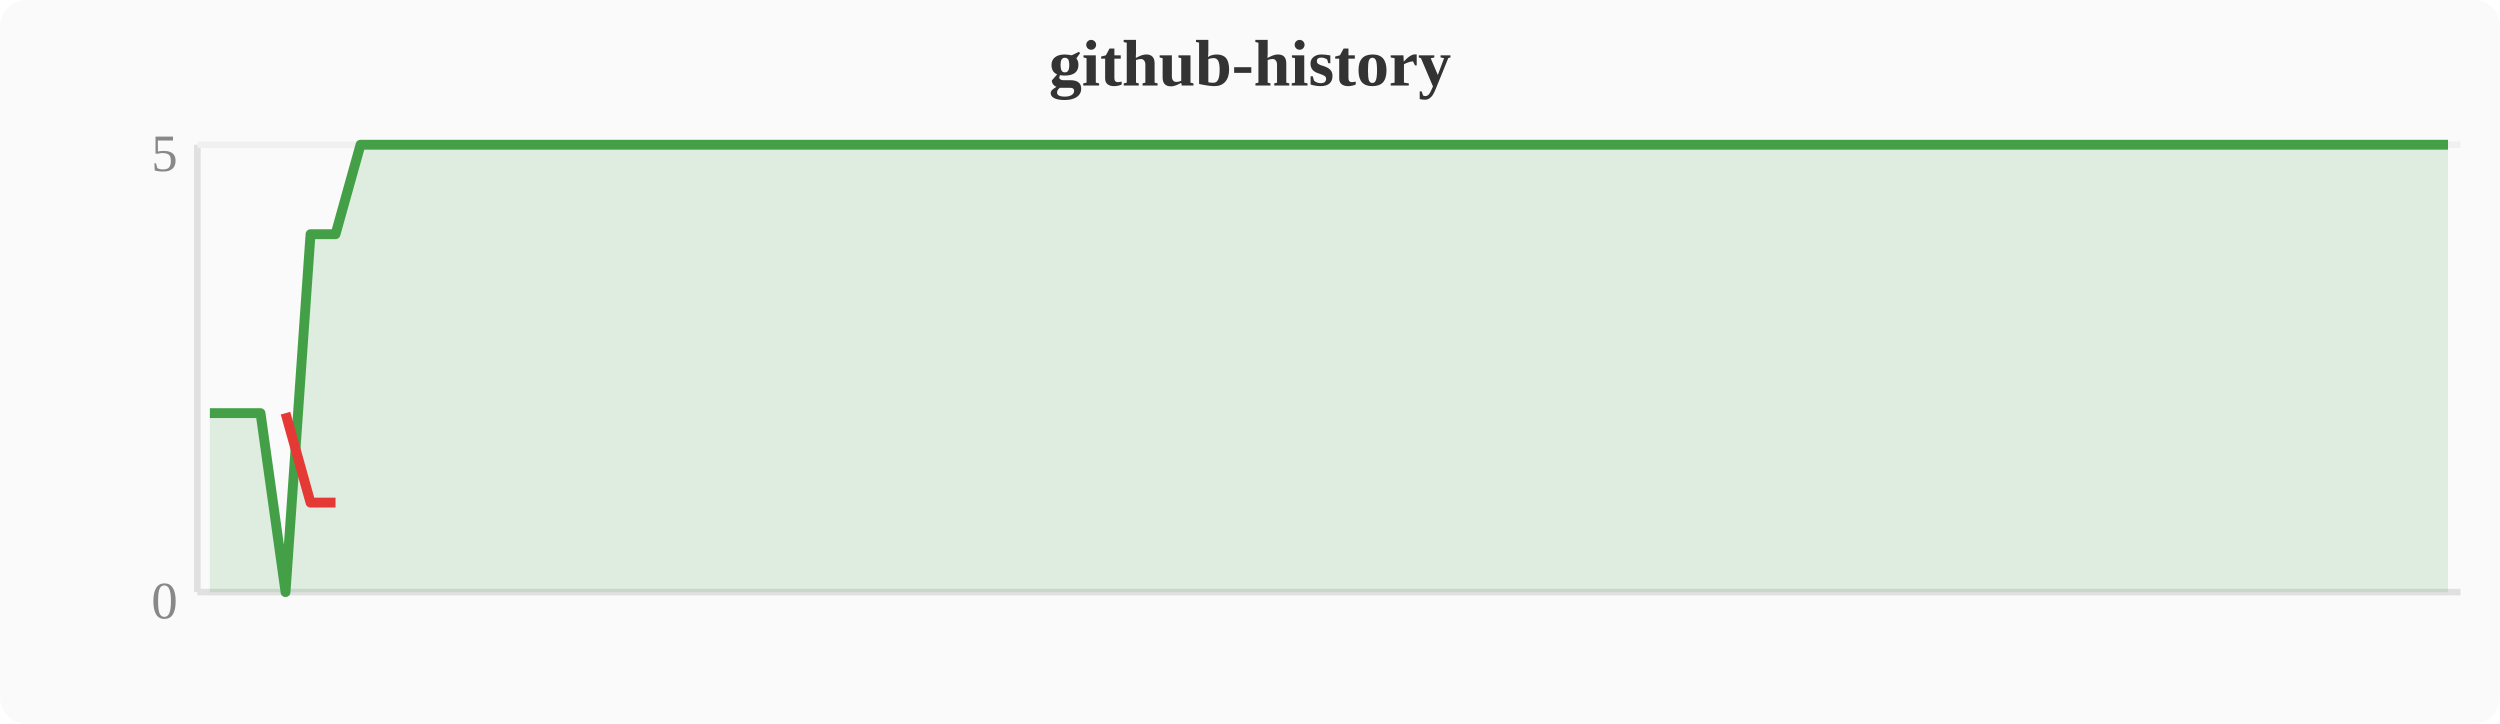
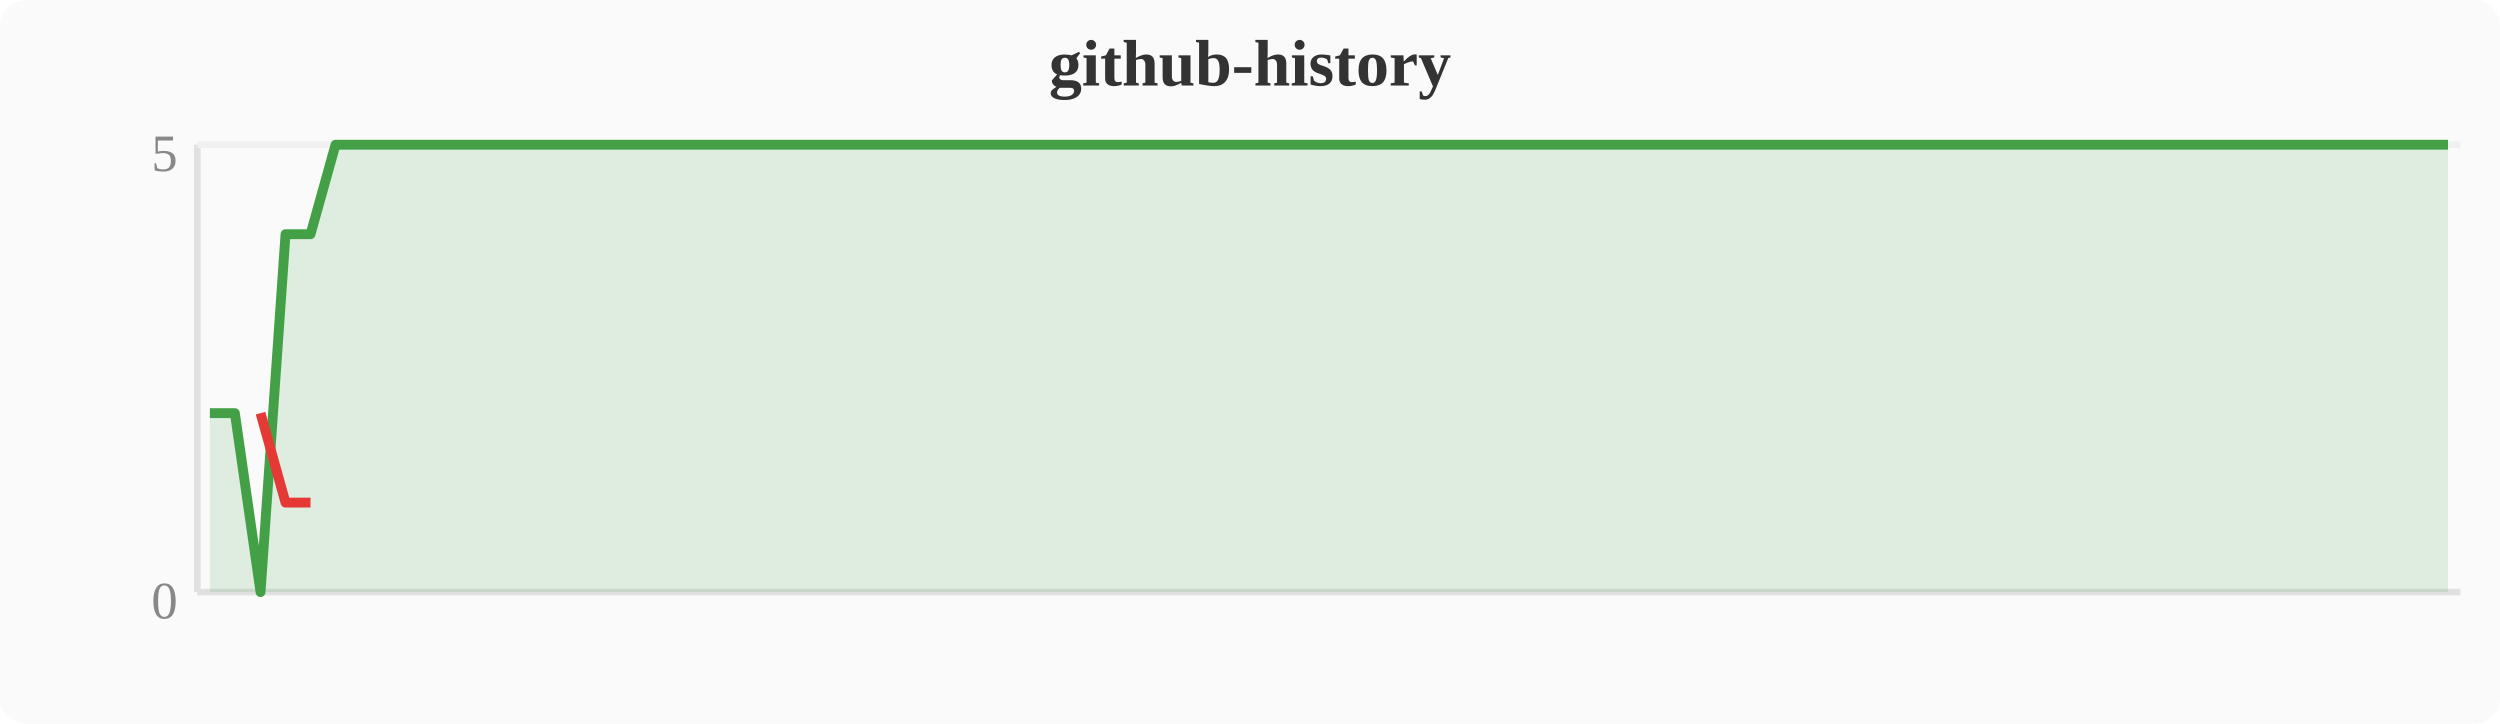
<svg xmlns="http://www.w3.org/2000/svg" width="380" height="110" viewBox="0 0 380 110">
  <rect width="380" height="110" fill="#fafafa" rx="4" />
  <text x="190" y="13" text-anchor="middle" font-size="10" font-weight="bold" fill="#333">github-history</text>
  <line x1="30" y1="22" x2="30" y2="90" stroke="#e0e0e0" stroke-width="1" />
  <line x1="30" y1="90" x2="374" y2="90" stroke="#e0e0e0" stroke-width="1" />
  <line x1="30" y1="22" x2="374" y2="22" stroke="#f0f0f0" stroke-width="1" />
  <text x="27" y="94" text-anchor="end" font-size="8" fill="#888">0</text>
  <text x="27" y="26" text-anchor="end" font-size="8" fill="#888">5</text>
-   <polygon points="31.9,62.8 35.7,62.8 39.6,62.8 43.4,90.0 47.2,35.6 51.0,35.6 54.8,22.0 58.7,22.0 62.5,22.0 66.3,22.0 70.1,22.0 74.0,22.0 77.8,22.0 81.6,22.0 85.4,22.0 89.2,22.0 93.1,22.0 96.9,22.0 100.7,22.0 104.5,22.0 108.4,22.0 112.2,22.0 116.0,22.0 119.8,22.0 123.6,22.0 127.5,22.0 131.3,22.0 135.1,22.0 138.9,22.0 142.8,22.0 146.6,22.0 150.4,22.0 154.2,22.0 158.0,22.0 161.9,22.0 165.7,22.0 169.5,22.0 173.3,22.0 177.2,22.0 181.0,22.0 184.8,22.0 188.6,22.0 192.4,22.0 196.3,22.0 200.1,22.0 203.9,22.0 207.7,22.0 211.6,22.0 215.4,22.0 219.2,22.0 223.0,22.0 226.8,22.0 230.7,22.0 234.5,22.0 238.3,22.0 242.1,22.0 246.0,22.0 249.8,22.0 253.6,22.0 257.4,22.0 261.2,22.0 265.1,22.0 268.9,22.0 272.7,22.0 276.5,22.0 280.4,22.0 284.2,22.0 288.0,22.0 291.8,22.0 295.6,22.0 299.5,22.0 303.3,22.0 307.1,22.0 310.9,22.0 314.8,22.0 318.6,22.0 322.4,22.0 326.2,22.0 330.0,22.0 333.9,22.0 337.7,22.0 341.5,22.0 345.3,22.0 349.2,22.0 353.0,22.0 356.8,22.0 360.6,22.0 364.4,22.0 368.3,22.0 372.1,22.0 372.1,90 31.9,90" fill="#43a047" opacity="0.15" />
-   <polyline points="31.9,62.8 35.7,62.8 39.6,62.8 43.4,90.0 47.2,35.6 51.0,35.6 54.8,22.0 58.7,22.0 62.5,22.0 66.3,22.0 70.1,22.0 74.0,22.0 77.8,22.0 81.6,22.0 85.4,22.0 89.2,22.0 93.1,22.0 96.9,22.0 100.7,22.0 104.5,22.0 108.4,22.0 112.2,22.0 116.0,22.0 119.8,22.0 123.6,22.0 127.5,22.0 131.3,22.0 135.1,22.0 138.9,22.0 142.8,22.0 146.6,22.0 150.4,22.0 154.2,22.0 158.0,22.0 161.9,22.0 165.7,22.0 169.5,22.0 173.3,22.0 177.2,22.0 181.0,22.0 184.8,22.0 188.6,22.0 192.4,22.0 196.3,22.0 200.1,22.0 203.9,22.0 207.7,22.0 211.6,22.0 215.4,22.0 219.2,22.0 223.0,22.0 226.8,22.0 230.7,22.0 234.5,22.0 238.3,22.0 242.1,22.0 246.0,22.0 249.8,22.0 253.6,22.0 257.4,22.0 261.2,22.0 265.1,22.0 268.9,22.0 272.7,22.0 276.5,22.0 280.4,22.0 284.2,22.0 288.0,22.0 291.8,22.0 295.6,22.0 299.5,22.0 303.3,22.0 307.1,22.0 310.9,22.0 314.8,22.0 318.6,22.0 322.4,22.0 326.2,22.0 330.0,22.0 333.9,22.0 337.7,22.0 341.5,22.0 345.3,22.0 349.2,22.0 353.0,22.0 356.8,22.0 360.6,22.0 364.4,22.0 368.3,22.0 372.1,22.0" fill="none" stroke="#43a047" stroke-width="1.5" stroke-linejoin="round" />
-   <polyline points="43.4,62.8 47.2,76.4 51.0,76.4" fill="none" stroke="#e53935" stroke-width="1.5" stroke-linejoin="round" />
+   <polygon points="31.9,62.8 35.7,62.8 39.6,90.0 43.4,35.6 47.2,35.6 51.0,22.0 54.8,22.0 58.7,22.0 62.5,22.0 66.3,22.0 70.1,22.0 74.0,22.0 77.8,22.0 81.6,22.0 85.4,22.0 89.2,22.0 93.1,22.0 96.9,22.0 100.7,22.0 104.5,22.0 108.4,22.0 112.2,22.0 116.0,22.0 119.8,22.0 123.6,22.0 127.5,22.0 131.3,22.0 135.1,22.0 138.9,22.0 142.8,22.0 146.6,22.0 150.4,22.0 154.2,22.0 158.0,22.0 161.9,22.0 165.7,22.0 169.5,22.0 173.3,22.0 177.2,22.0 181.0,22.0 184.8,22.0 188.6,22.0 192.4,22.0 196.3,22.0 200.1,22.0 203.9,22.0 207.7,22.0 211.6,22.0 215.4,22.0 219.2,22.0 223.0,22.0 226.8,22.0 230.7,22.0 234.5,22.0 238.3,22.0 242.1,22.0 246.0,22.0 249.8,22.0 253.6,22.0 257.4,22.0 261.2,22.0 265.1,22.0 268.9,22.0 272.7,22.0 276.5,22.0 280.4,22.0 284.2,22.0 288.0,22.0 291.8,22.0 295.6,22.0 299.5,22.0 303.3,22.0 307.1,22.0 310.9,22.0 314.8,22.0 318.6,22.0 322.4,22.0 326.2,22.0 330.0,22.0 333.9,22.0 337.7,22.0 341.5,22.0 345.3,22.0 349.2,22.0 353.0,22.0 356.8,22.0 360.6,22.0 364.4,22.0 368.3,22.0 372.1,22.0 372.1,90 31.9,90" fill="#43a047" opacity="0.15" />
+   <polyline points="31.9,62.8 35.7,62.8 39.6,90.0 43.4,35.6 47.2,35.6 51.0,22.0 54.8,22.0 58.7,22.0 62.5,22.0 66.3,22.0 70.1,22.0 74.0,22.0 77.8,22.0 81.6,22.0 85.4,22.0 89.2,22.0 93.1,22.0 96.9,22.0 100.7,22.0 104.5,22.0 108.4,22.0 112.2,22.0 116.0,22.0 119.8,22.0 123.6,22.0 127.5,22.0 131.3,22.0 135.1,22.0 138.9,22.0 142.8,22.0 146.6,22.0 150.4,22.0 154.2,22.0 158.0,22.0 161.9,22.0 165.7,22.0 169.5,22.0 173.3,22.0 177.2,22.0 181.0,22.0 184.8,22.0 188.6,22.0 192.4,22.0 196.3,22.0 200.1,22.0 203.9,22.0 207.7,22.0 211.6,22.0 215.4,22.0 219.2,22.0 223.0,22.0 226.8,22.0 230.7,22.0 234.5,22.0 238.3,22.0 242.1,22.0 246.0,22.0 249.8,22.0 253.6,22.0 257.4,22.0 261.2,22.0 265.1,22.0 268.9,22.0 272.7,22.0 276.5,22.0 280.4,22.0 284.2,22.0 288.0,22.0 291.8,22.0 295.6,22.0 299.5,22.0 303.3,22.0 307.1,22.0 310.9,22.0 314.8,22.0 318.6,22.0 322.4,22.0 326.2,22.0 330.0,22.0 333.9,22.0 337.7,22.0 341.5,22.0 345.3,22.0 349.2,22.0 353.0,22.0 356.8,22.0 360.6,22.0 364.4,22.0 368.3,22.0 372.1,22.0" fill="none" stroke="#43a047" stroke-width="1.5" stroke-linejoin="round" />
+   <polyline points="39.6,62.8 43.4,76.4 47.2,76.4" fill="none" stroke="#e53935" stroke-width="1.5" stroke-linejoin="round" />
</svg>
